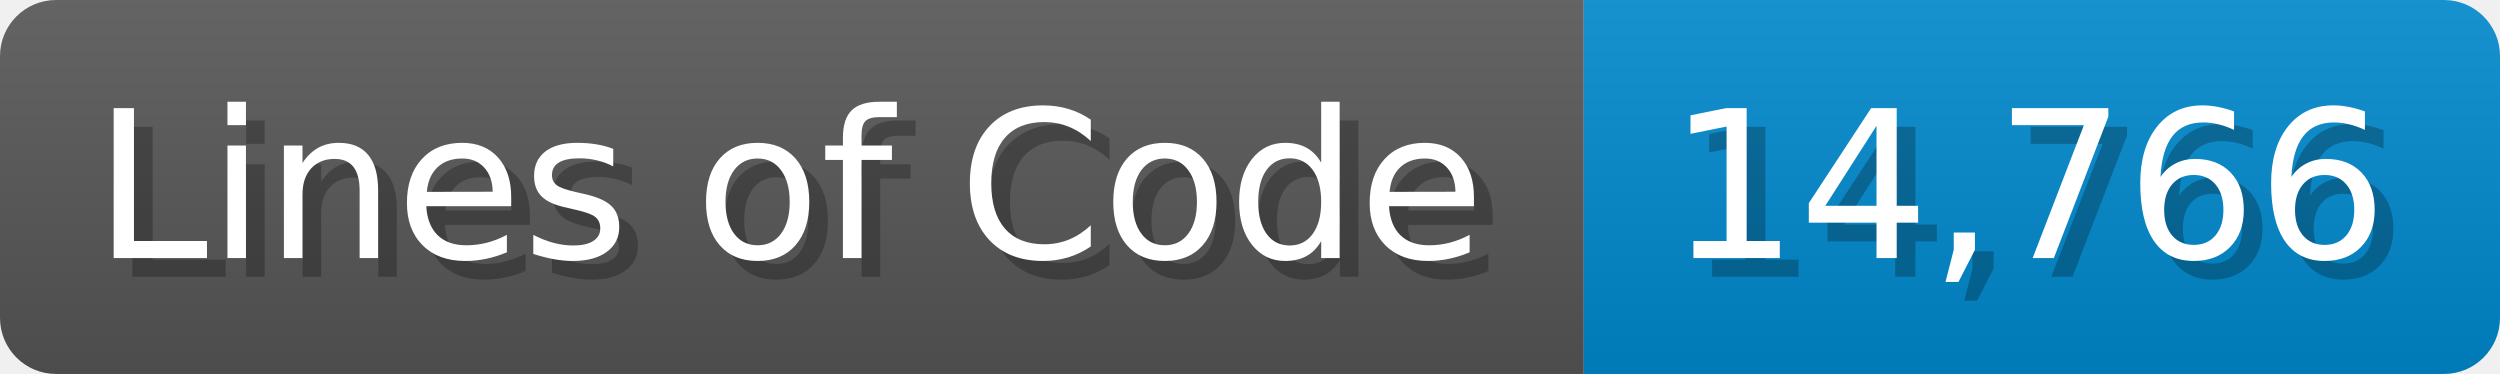
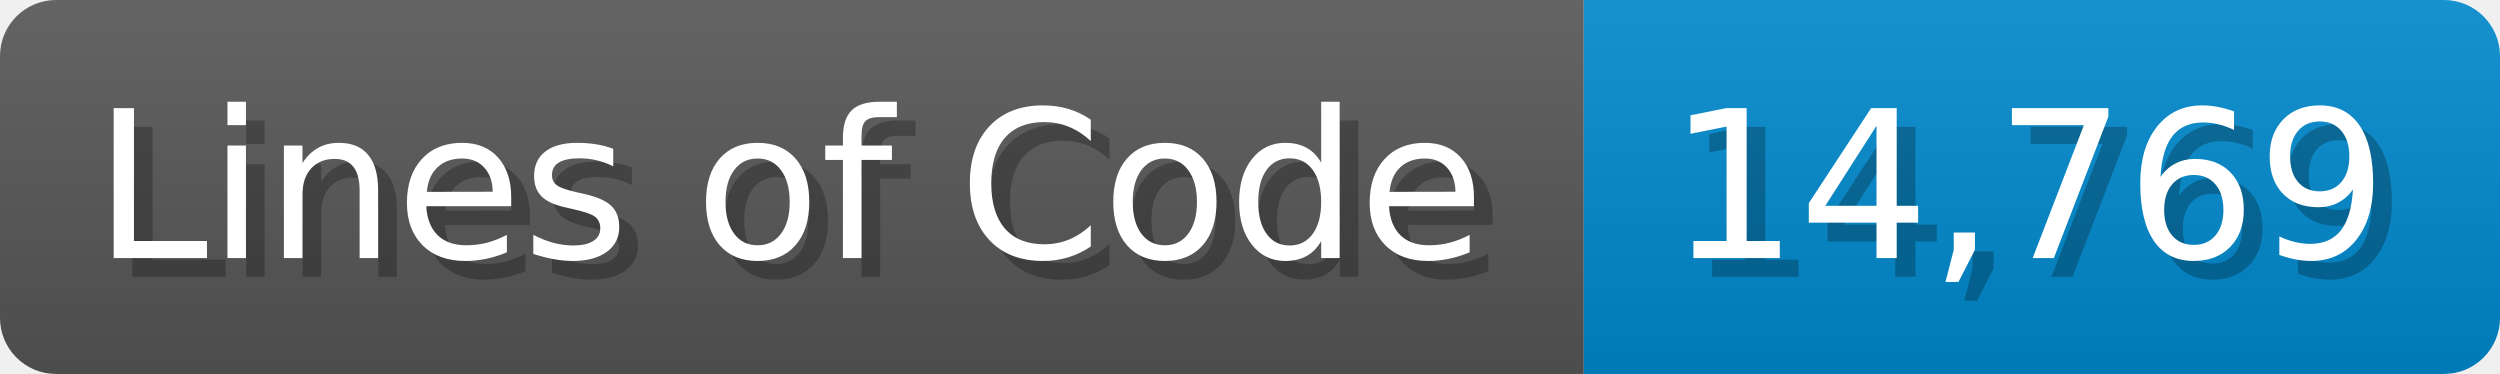
<svg xmlns="http://www.w3.org/2000/svg" width="133.7" height="20" viewBox="0 0 1337 200">
  <linearGradient id="a" x2="0" y2="100%">
    <stop offset="0" stop-opacity=".1" stop-color="#EEE" />
    <stop offset="1" stop-opacity=".1" />
  </linearGradient>
  <mask id="m">
    <rect width="1337" height="200" rx="30" fill="#FFF" />
  </mask>
  <g mask="url(#m)">
    <rect width="847" height="200" fill="#555" />
    <rect width="490" height="200" fill="#08C" x="847" />
    <rect width="1337" height="200" fill="url(#a)" />
  </g>
  <g fill="#fff" text-anchor="start" font-family="Verdana,DejaVu Sans,sans-serif" font-size="110">
    <text x="60" y="148" textLength="747" fill="#000" opacity="0.25">Lines of Code</text>
    <text x="50" y="138" textLength="747">Lines of Code</text>
-     <text x="902" y="148" textLength="390" fill="#000" opacity="0.25">14,766</text>
-     <text x="892" y="138" textLength="390">14,766</text>
+     <text x="902" y="148" textLength="390" fill="#000" opacity="0.25">14,769</text>
+     <text x="892" y="138" textLength="390">14,769</text>
  </g>
</svg>
